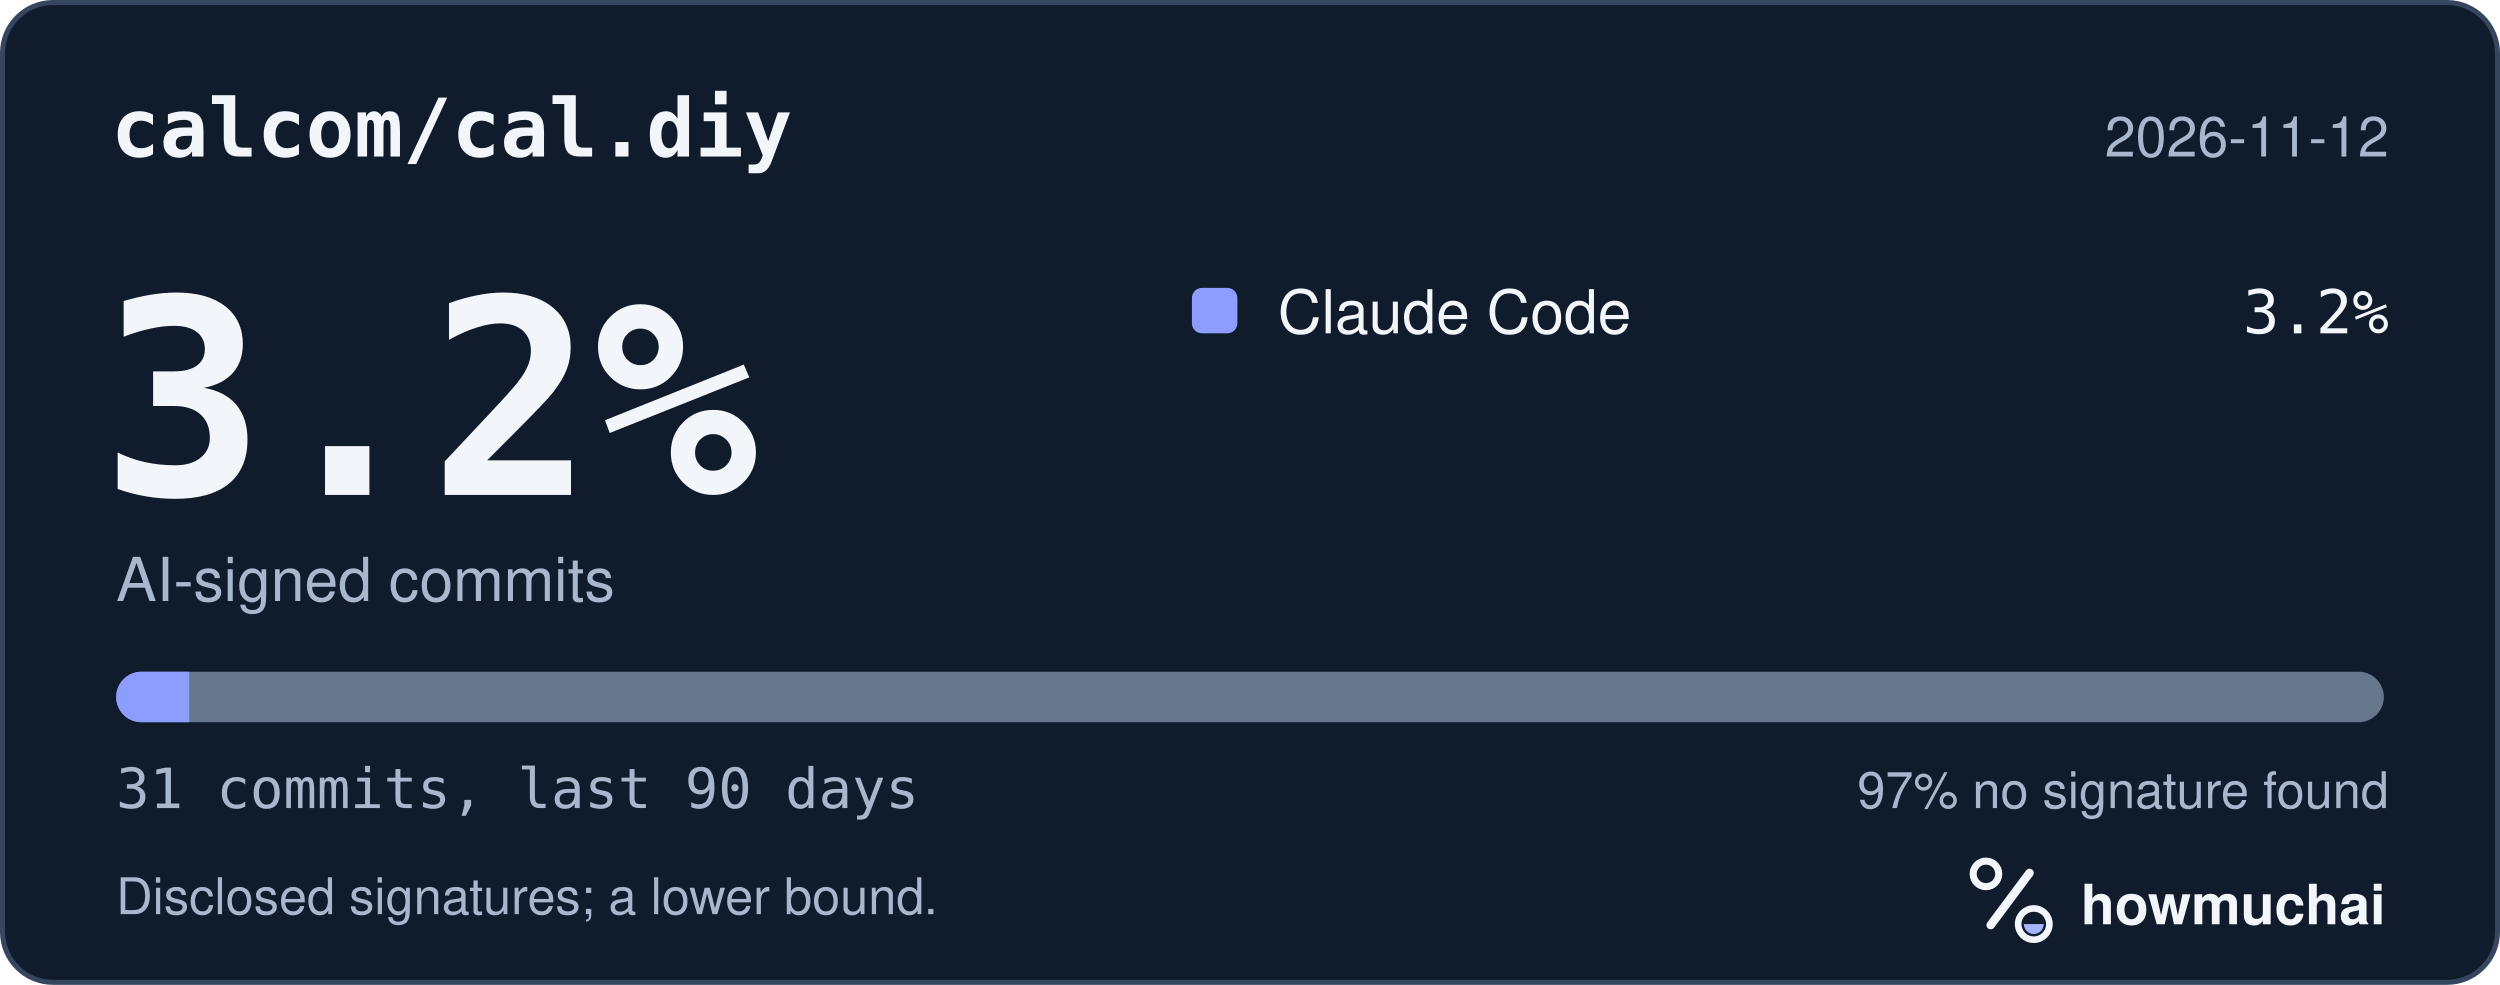
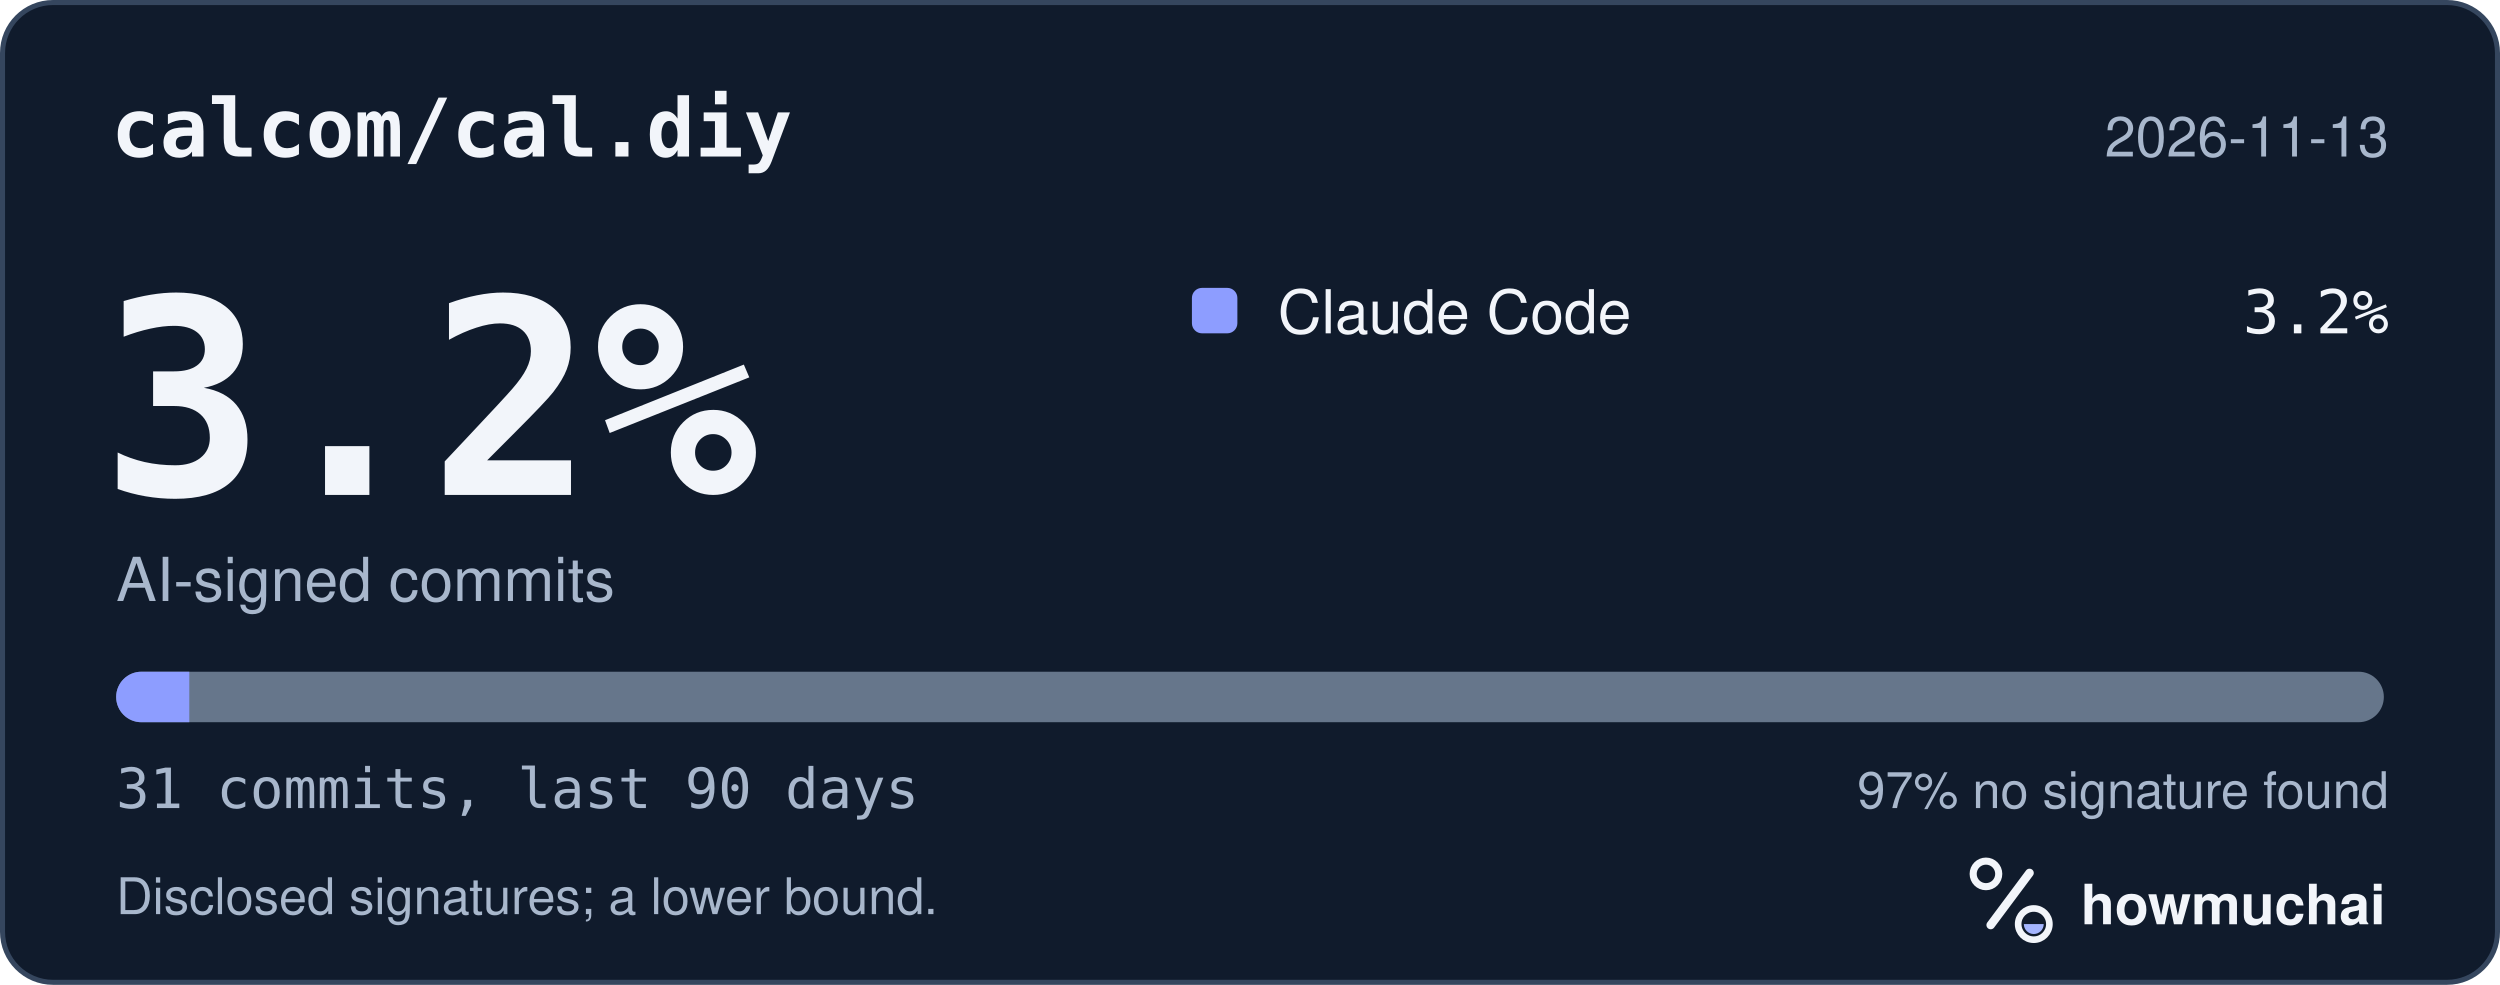
<svg xmlns="http://www.w3.org/2000/svg" width="495" height="195" viewBox="0 0 495 195" role="img" aria-labelledby="hm-t hm-d">
  <rect x="0.5" y="0.5" width="494" height="194" rx="10" fill="#101B2C" stroke="#35465E" />
  <text x="22" y="31" fill="#F2F5FA" font-family="ui-monospace, SF Mono, Menlo, Consolas, IBM Plex Mono, monospace" font-size="16" font-weight="600">calcom/cal.diy</text>
-   <text x="473" y="31" fill="#A8B7CC" font-family="-apple-system, BlinkMacSystemFont, Segoe UI, Helvetica, Arial, Fira Sans, sans-serif" font-size="11" text-anchor="end">2026-11-12</text>
+   <text x="473" y="31" fill="#A8B7CC" font-family="-apple-system, BlinkMacSystemFont, Segoe UI, Helvetica, Arial, Fira Sans, sans-serif" font-size="11" text-anchor="end">2026-11-13</text>
  <text x="20" y="98" fill="#F2F5FA" font-family="ui-monospace, SF Mono, Menlo, Consolas, IBM Plex Mono, monospace" font-size="54" font-weight="700">3.2%</text>
  <text x="23" y="119" fill="#A8B7CC" font-family="-apple-system, BlinkMacSystemFont, Segoe UI, Helvetica, Arial, Fira Sans, sans-serif" font-size="12">AI-signed commits</text>
  <rect x="236" y="57" width="9" height="9" rx="2" fill="#8D9DFF" />
  <text x="253" y="66" fill="#F2F5FA" font-family="-apple-system, BlinkMacSystemFont, Segoe UI, Helvetica, Arial, Fira Sans, sans-serif" font-size="12">Claude Code</text>
  <text x="473" y="66" fill="#F2F5FA" font-family="ui-monospace, SF Mono, Menlo, Consolas, IBM Plex Mono, monospace" font-size="12" text-anchor="end">3.2%</text>
  <defs>
    <clipPath id="hm-bar">
      <rect x="23" y="133" width="449" height="10" rx="5" />
    </clipPath>
  </defs>
  <rect x="23" y="133" width="449" height="10" rx="5" fill="#66768B" />
  <g clip-path="url(#hm-bar)">
    <rect x="23.00" y="133" width="14.48" height="10" fill="#8D9DFF" />
  </g>
  <text x="23" y="160" fill="#A8B7CC" font-family="ui-monospace, SF Mono, Menlo, Consolas, IBM Plex Mono, monospace" font-size="11">31 commits, last 90 days</text>
  <text x="473" y="160" fill="#A8B7CC" font-family="-apple-system, BlinkMacSystemFont, Segoe UI, Helvetica, Arial, Fira Sans, sans-serif" font-size="10" text-anchor="end">97% no signature found</text>
  <text x="23" y="181" fill="#A8B7CC" font-family="-apple-system, BlinkMacSystemFont, Segoe UI, Helvetica, Arial, Fira Sans, sans-serif" font-size="10">Disclosed signatures; a lower bound.</text>
  <g transform="translate(386 166) scale(0.046875)">
    <circle cx="154" cy="150" r="54" fill="none" stroke="#F2F5FA" stroke-width="30" />
    <path d="M174 366 338 146" fill="none" stroke="#F2F5FA" stroke-width="36" stroke-linecap="round" />
    <circle cx="356" cy="362" r="66" fill="none" stroke="#F2F5FA" stroke-width="28" />
    <path d="M314 362a42 42 0 0 0 84 0Z" fill="#A4B5FF" />
  </g>
  <text x="412" y="183" fill="#F2F5FA" font-family="-apple-system, BlinkMacSystemFont, Segoe UI, Helvetica, Arial, Fira Sans, sans-serif" font-size="11" font-weight="650">howmuchai</text>
</svg>
